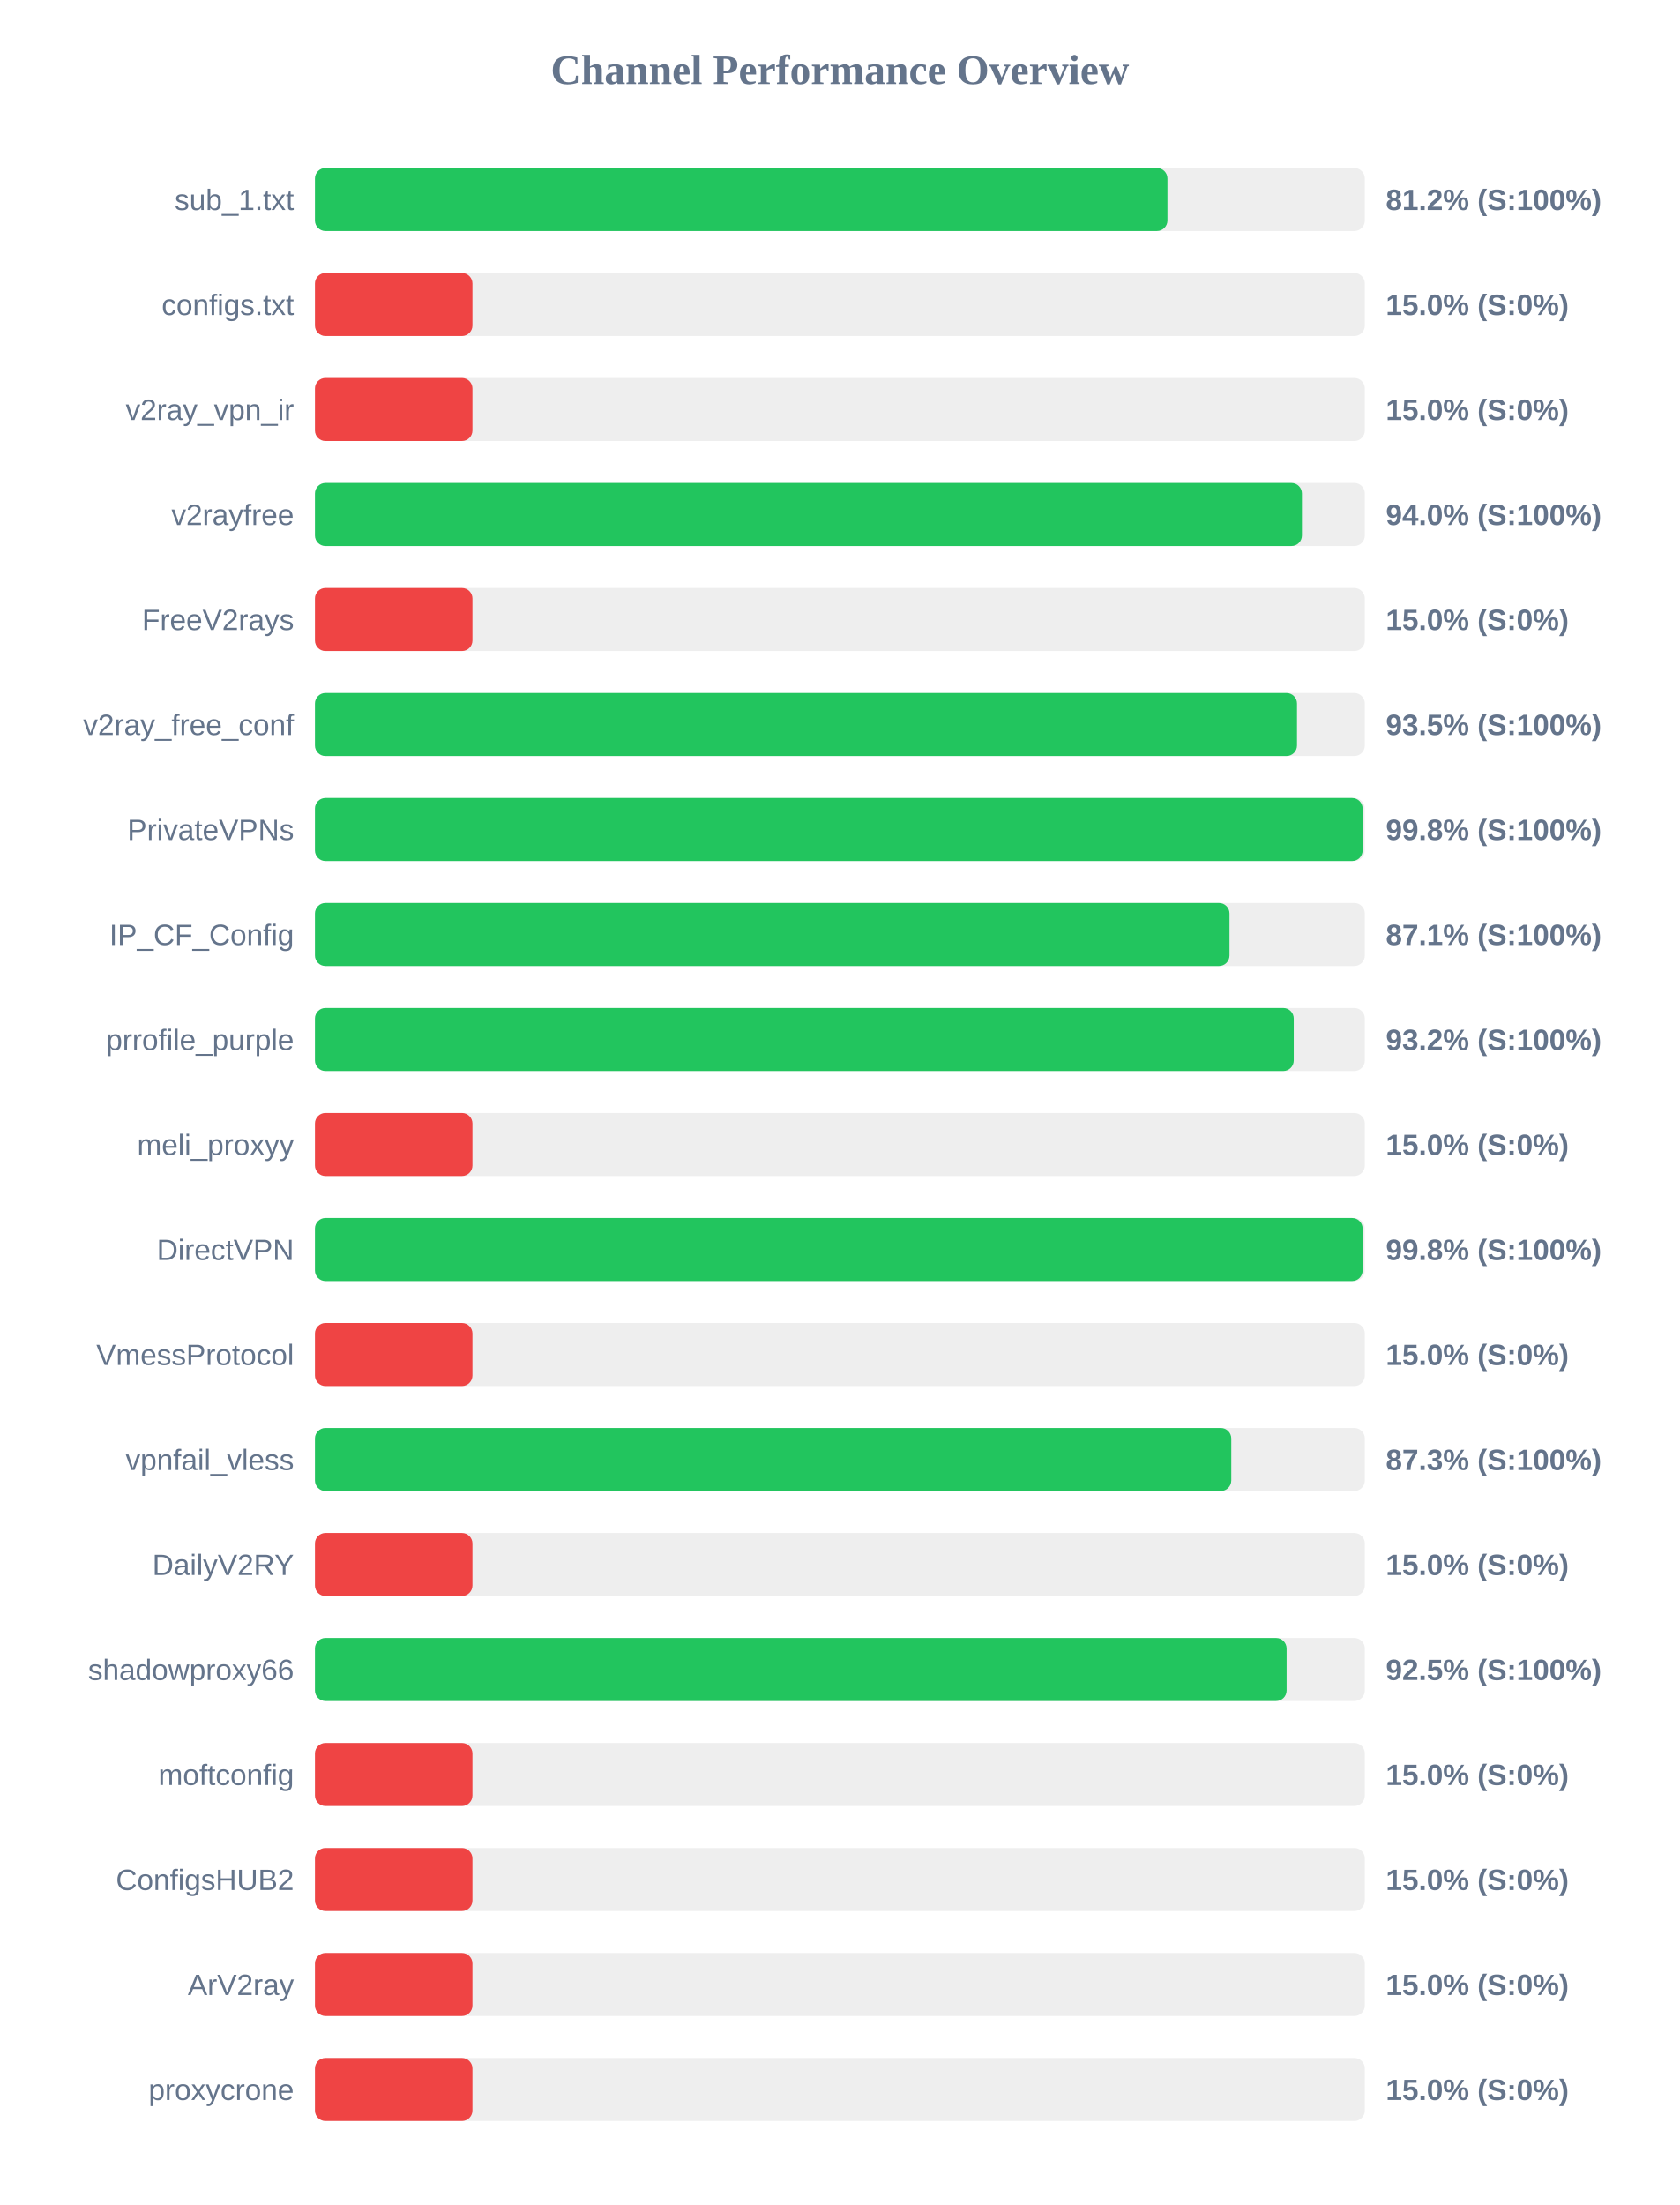
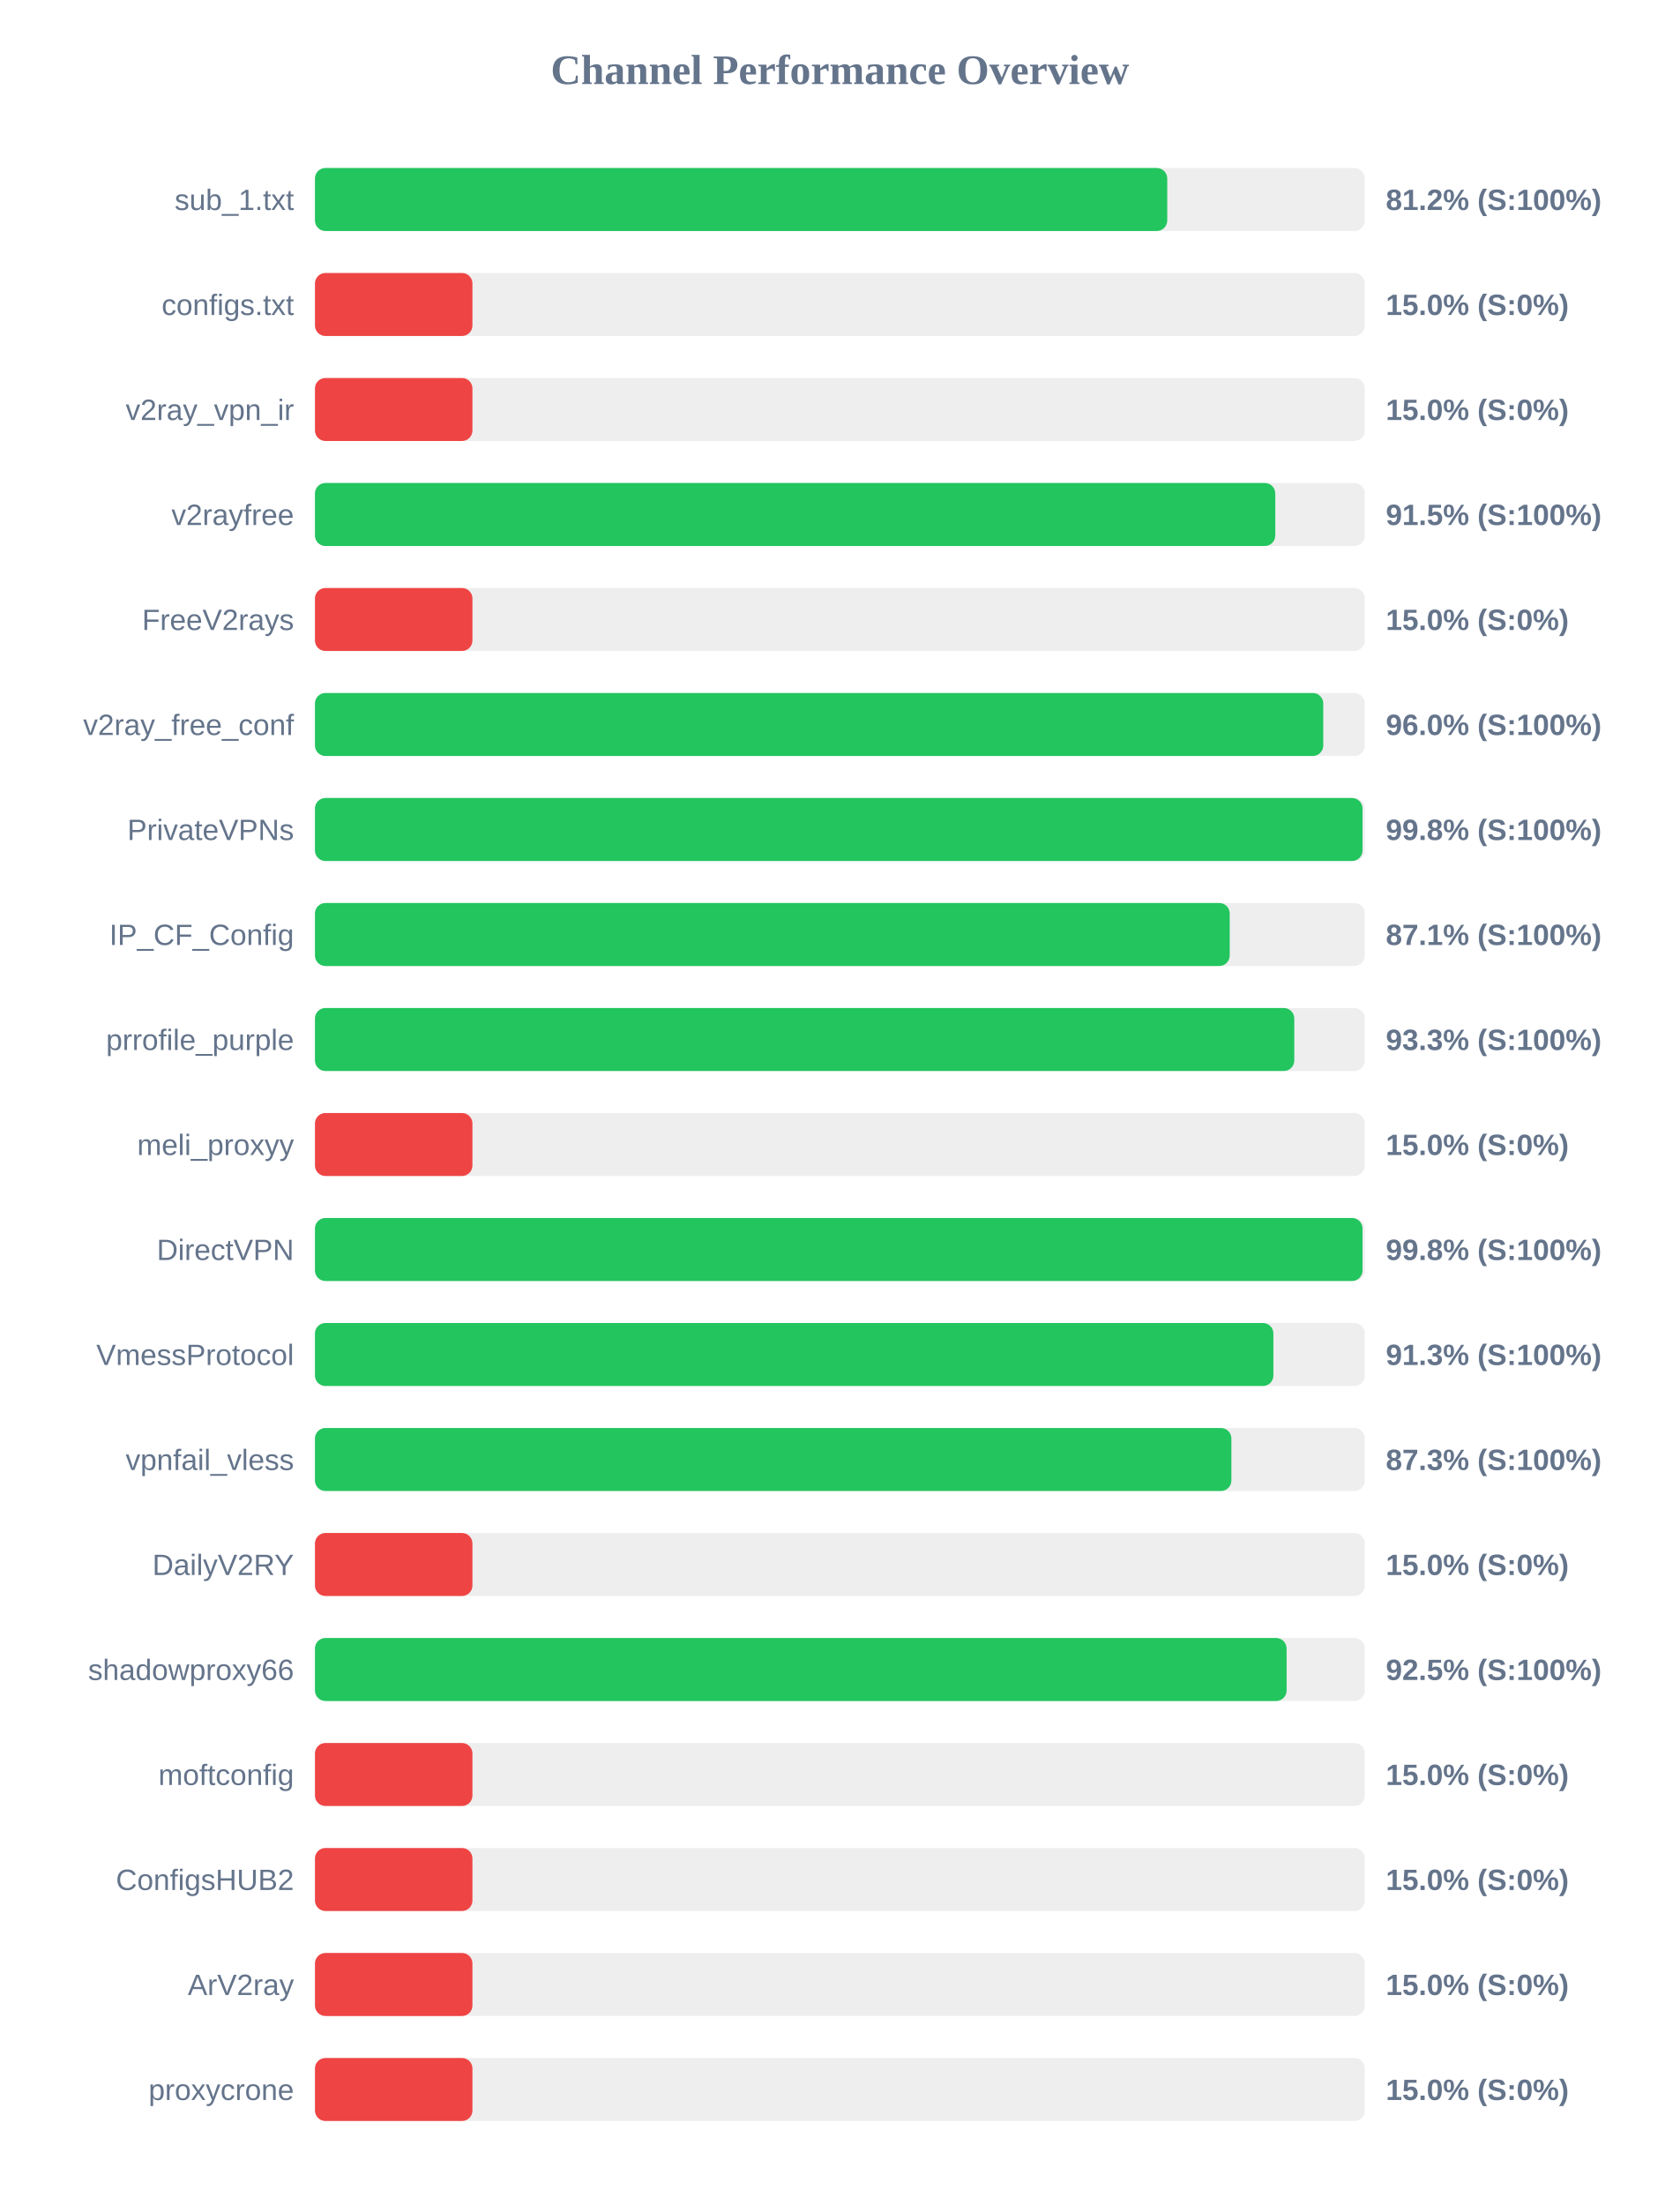
<svg xmlns="http://www.w3.org/2000/svg" width="800" height="1050" version="1.1">
  <style>
        .row { font: 14px Arial; fill: #64748b; }
        .score { font: bold 14px Arial; fill: #64748b; }
    </style>
  <text x="400" y="40" text-anchor="middle" font-size="20px" font-weight="bold" fill="#64748b">Channel Performance Overview</text>
  <rect x="150" y="80" width="500" height="30" fill="#eee" rx="5" />
-   <rect x="150" y="80" width="406.0" height="30" fill="#22c55e" rx="5" />
+   <rect x="150" y="80" width="405.9" height="30" fill="#22c55e" rx="5" />
  <text x="140" y="100" text-anchor="end" class="row">sub_1.txt</text>
  <text x="660" y="100" text-anchor="start" class="score">81.2% (S:100%)</text>
  <rect x="150" y="130" width="500" height="30" fill="#eee" rx="5" />
  <rect x="150" y="130" width="75.0" height="30" fill="#ef4444" rx="5" />
  <text x="140" y="150" text-anchor="end" class="row">configs.txt</text>
  <text x="660" y="150" text-anchor="start" class="score">15.0% (S:0%)</text>
  <rect x="150" y="180" width="500" height="30" fill="#eee" rx="5" />
  <rect x="150" y="180" width="75.0" height="30" fill="#ef4444" rx="5" />
  <text x="140" y="200" text-anchor="end" class="row">v2ray_vpn_ir</text>
  <text x="660" y="200" text-anchor="start" class="score">15.0% (S:0%)</text>
  <rect x="150" y="230" width="500" height="30" fill="#eee" rx="5" />
-   <rect x="150" y="230" width="470.05" height="30" fill="#22c55e" rx="5" />
+   <rect x="150" y="230" width="457.35" height="30" fill="#22c55e" rx="5" />
  <text x="140" y="250" text-anchor="end" class="row">v2rayfree</text>
-   <text x="660" y="250" text-anchor="start" class="score">94.0% (S:100%)</text>
+   <text x="660" y="250" text-anchor="start" class="score">91.5% (S:100%)</text>
  <rect x="150" y="280" width="500" height="30" fill="#eee" rx="5" />
  <rect x="150" y="280" width="75.0" height="30" fill="#ef4444" rx="5" />
  <text x="140" y="300" text-anchor="end" class="row">FreeV2rays</text>
  <text x="660" y="300" text-anchor="start" class="score">15.0% (S:0%)</text>
  <rect x="150" y="330" width="500" height="30" fill="#eee" rx="5" />
-   <rect x="150" y="330" width="467.7" height="30" fill="#22c55e" rx="5" />
+   <rect x="150" y="330" width="480.2" height="30" fill="#22c55e" rx="5" />
  <text x="140" y="350" text-anchor="end" class="row">v2ray_free_conf</text>
-   <text x="660" y="350" text-anchor="start" class="score">93.5% (S:100%)</text>
+   <text x="660" y="350" text-anchor="start" class="score">96.0% (S:100%)</text>
  <rect x="150" y="380" width="500" height="30" fill="#eee" rx="5" />
-   <rect x="150" y="380" width="498.95" height="30" fill="#22c55e" rx="5" />
+   <rect x="150" y="380" width="498.9" height="30" fill="#22c55e" rx="5" />
  <text x="140" y="400" text-anchor="end" class="row">PrivateVPNs</text>
  <text x="660" y="400" text-anchor="start" class="score">99.8% (S:100%)</text>
  <rect x="150" y="430" width="500" height="30" fill="#eee" rx="5" />
-   <rect x="150" y="430" width="435.55" height="30" fill="#22c55e" rx="5" />
+   <rect x="150" y="430" width="435.65" height="30" fill="#22c55e" rx="5" />
  <text x="140" y="450" text-anchor="end" class="row">IP_CF_Config</text>
  <text x="660" y="450" text-anchor="start" class="score">87.1% (S:100%)</text>
  <rect x="150" y="480" width="500" height="30" fill="#eee" rx="5" />
-   <rect x="150" y="480" width="466.15" height="30" fill="#22c55e" rx="5" />
+   <rect x="150" y="480" width="466.4" height="30" fill="#22c55e" rx="5" />
  <text x="140" y="500" text-anchor="end" class="row">prrofile_purple</text>
-   <text x="660" y="500" text-anchor="start" class="score">93.2% (S:100%)</text>
+   <text x="660" y="500" text-anchor="start" class="score">93.3% (S:100%)</text>
  <rect x="150" y="530" width="500" height="30" fill="#eee" rx="5" />
  <rect x="150" y="530" width="75.0" height="30" fill="#ef4444" rx="5" />
  <text x="140" y="550" text-anchor="end" class="row">meli_proxyy</text>
  <text x="660" y="550" text-anchor="start" class="score">15.0% (S:0%)</text>
  <rect x="150" y="580" width="500" height="30" fill="#eee" rx="5" />
-   <rect x="150" y="580" width="498.95" height="30" fill="#22c55e" rx="5" />
+   <rect x="150" y="580" width="498.9" height="30" fill="#22c55e" rx="5" />
  <text x="140" y="600" text-anchor="end" class="row">DirectVPN</text>
  <text x="660" y="600" text-anchor="start" class="score">99.8% (S:100%)</text>
  <rect x="150" y="630" width="500" height="30" fill="#eee" rx="5" />
-   <rect x="150" y="630" width="75.0" height="30" fill="#ef4444" rx="5" />
+   <rect x="150" y="630" width="456.45" height="30" fill="#22c55e" rx="5" />
  <text x="140" y="650" text-anchor="end" class="row">VmessProtocol</text>
-   <text x="660" y="650" text-anchor="start" class="score">15.0% (S:0%)</text>
+   <text x="660" y="650" text-anchor="start" class="score">91.3% (S:100%)</text>
  <rect x="150" y="680" width="500" height="30" fill="#eee" rx="5" />
-   <rect x="150" y="680" width="436.4" height="30" fill="#22c55e" rx="5" />
+   <rect x="150" y="680" width="436.45" height="30" fill="#22c55e" rx="5" />
  <text x="140" y="700" text-anchor="end" class="row">vpnfail_vless</text>
  <text x="660" y="700" text-anchor="start" class="score">87.3% (S:100%)</text>
  <rect x="150" y="730" width="500" height="30" fill="#eee" rx="5" />
  <rect x="150" y="730" width="75.0" height="30" fill="#ef4444" rx="5" />
  <text x="140" y="750" text-anchor="end" class="row">DailyV2RY</text>
  <text x="660" y="750" text-anchor="start" class="score">15.0% (S:0%)</text>
  <rect x="150" y="780" width="500" height="30" fill="#eee" rx="5" />
  <rect x="150" y="780" width="462.75" height="30" fill="#22c55e" rx="5" />
  <text x="140" y="800" text-anchor="end" class="row">shadowproxy66</text>
  <text x="660" y="800" text-anchor="start" class="score">92.5% (S:100%)</text>
  <rect x="150" y="830" width="500" height="30" fill="#eee" rx="5" />
  <rect x="150" y="830" width="75.0" height="30" fill="#ef4444" rx="5" />
  <text x="140" y="850" text-anchor="end" class="row">moftconfig</text>
  <text x="660" y="850" text-anchor="start" class="score">15.0% (S:0%)</text>
  <rect x="150" y="880" width="500" height="30" fill="#eee" rx="5" />
  <rect x="150" y="880" width="75.0" height="30" fill="#ef4444" rx="5" />
  <text x="140" y="900" text-anchor="end" class="row">ConfigsHUB2</text>
  <text x="660" y="900" text-anchor="start" class="score">15.0% (S:0%)</text>
  <rect x="150" y="930" width="500" height="30" fill="#eee" rx="5" />
  <rect x="150" y="930" width="75.0" height="30" fill="#ef4444" rx="5" />
  <text x="140" y="950" text-anchor="end" class="row">ArV2ray</text>
  <text x="660" y="950" text-anchor="start" class="score">15.0% (S:0%)</text>
  <rect x="150" y="980" width="500" height="30" fill="#eee" rx="5" />
  <rect x="150" y="980" width="75.0" height="30" fill="#ef4444" rx="5" />
  <text x="140" y="1000" text-anchor="end" class="row">proxycrone</text>
  <text x="660" y="1000" text-anchor="start" class="score">15.0% (S:0%)</text>
</svg>
